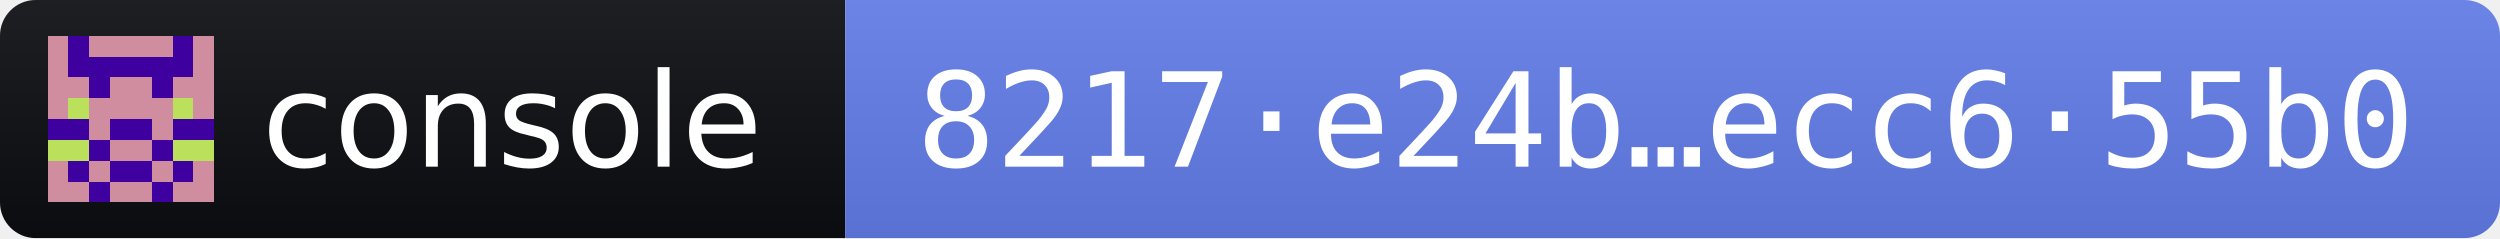
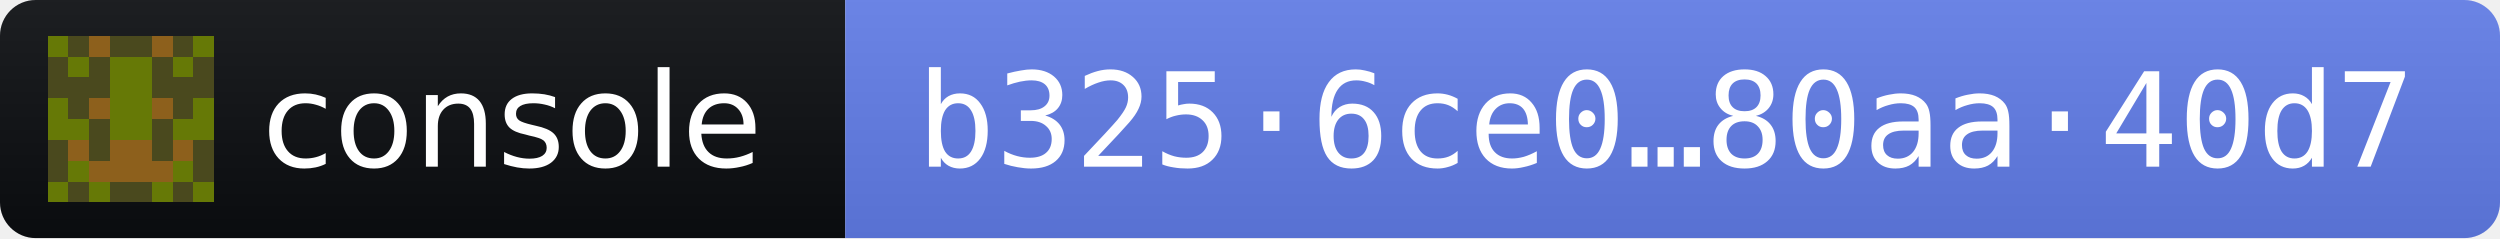
- <svg xmlns="http://www.w3.org/2000/svg" width="210" height="20" role="img" aria-label="console 2026.11.3 · release fingerprint 8217e24b470b100645845cc615559ce5f849fa88d532f700e1bd0a7decc655b0">
+ <svg xmlns="http://www.w3.org/2000/svg" width="210" height="20" role="img" aria-label="console 2026.11.3 · release fingerprint b3256ce093f73fb6d71ea102862f2b6daa5eb4b7b647fc680fbbae5e80aa40d7">
  <linearGradient id="s" x2="0" y2="100%">
    <stop offset="0" stop-color="#bbb" stop-opacity=".1" />
    <stop offset="1" stop-opacity=".1" />
  </linearGradient>
  <clipPath id="r">
    <rect width="210" height="20" rx="3" fill="#fff" />
  </clipPath>
  <g clip-path="url(#r)">
    <rect width="71" height="20" fill="#0B0D11" />
    <rect x="71" width="139" height="20" fill="#627EEA" />
    <rect width="210" height="20" fill="url(#s)" />
  </g>
  <g transform="translate(4 3) scale(1.75)" shape-rendering="crispEdges">
-     <path fill="#3e01a0" d="M0 0h8v8H0z" />
-     <path fill="#d08da0" d="M0 0h1v1h-1zM2 0h1v1h-1zM3 0h1v1h-1zM4 0h1v1h-1zM5 0h1v1h-1zM7 0h1v1h-1zM0 1h1v1h-1zM7 1h1v1h-1zM0 2h1v1h-1zM1 2h1v1h-1zM3 2h1v1h-1zM4 2h1v1h-1zM6 2h1v1h-1zM7 2h1v1h-1zM0 3h1v1h-1zM2 3h1v1h-1zM3 3h1v1h-1zM4 3h1v1h-1zM5 3h1v1h-1zM7 3h1v1h-1zM2 4h1v1h-1zM5 4h1v1h-1zM3 5h1v1h-1zM4 5h1v1h-1zM0 6h1v1h-1zM2 6h1v1h-1zM5 6h1v1h-1zM7 6h1v1h-1zM0 7h1v1h-1zM1 7h1v1h-1zM3 7h1v1h-1zM4 7h1v1h-1zM6 7h1v1h-1zM7 7h1v1h-1z" />
-     <path fill="#bae05c" d="M1 3h1v1h-1zM6 3h1v1h-1zM0 5h1v1h-1zM1 5h1v1h-1zM6 5h1v1h-1zM7 5h1v1h-1z" />
+     <path fill="#667906" d="M0 0h8v8H0z" />
+     <path fill="#4a491e" d="M1 0h1v1h-1zM3 0h1v1h-1zM4 0h1v1h-1zM6 0h1v1h-1zM0 1h1v1h-1zM2 1h1v1h-1zM5 1h1v1h-1zM7 1h1v1h-1zM0 2h1v1h-1zM1 2h1v1h-1zM2 2h1v1h-1zM5 2h1v1h-1zM6 2h1v1h-1zM7 2h1v1h-1zM1 3h1v1h-1zM6 3h1v1h-1zM2 4h1v1h-1zM5 4h1v1h-1zM0 5h1v1h-1zM2 5h1v1h-1zM5 5h1v1h-1zM7 5h1v1h-1zM0 6h1v1h-1zM7 6h1v1h-1zM1 7h1v1h-1zM3 7h1v1h-1zM4 7h1v1h-1zM6 7h1v1h-1z" />
+     <path fill="#8d601c" d="M2 0h1v1h-1zM5 0h1v1h-1zM2 3h1v1h-1zM5 3h1v1h-1zM1 5h1v1h-1zM3 5h1v1h-1zM4 5h1v1h-1zM6 5h1v1h-1zM2 6h1v1h-1zM3 6h1v1h-1zM4 6h1v1h-1zM5 6h1v1h-1z" />
  </g>
  <g fill="#fff" font-family="Verdana,Geneva,DejaVu Sans,sans-serif" font-size="11">
    <text x="22" y="14" textLength="43" lengthAdjust="spacingAndGlyphs">console</text>
-     <text x="77" y="14" textLength="127" lengthAdjust="spacingAndGlyphs" font-family="DejaVu Sans Mono,Menlo,Consolas,monospace">8217·e24b…ecc6·55b0</text>
+     <text x="77" y="14" textLength="127" lengthAdjust="spacingAndGlyphs" font-family="DejaVu Sans Mono,Menlo,Consolas,monospace">b325·6ce0…80aa·40d7</text>
  </g>
</svg>
